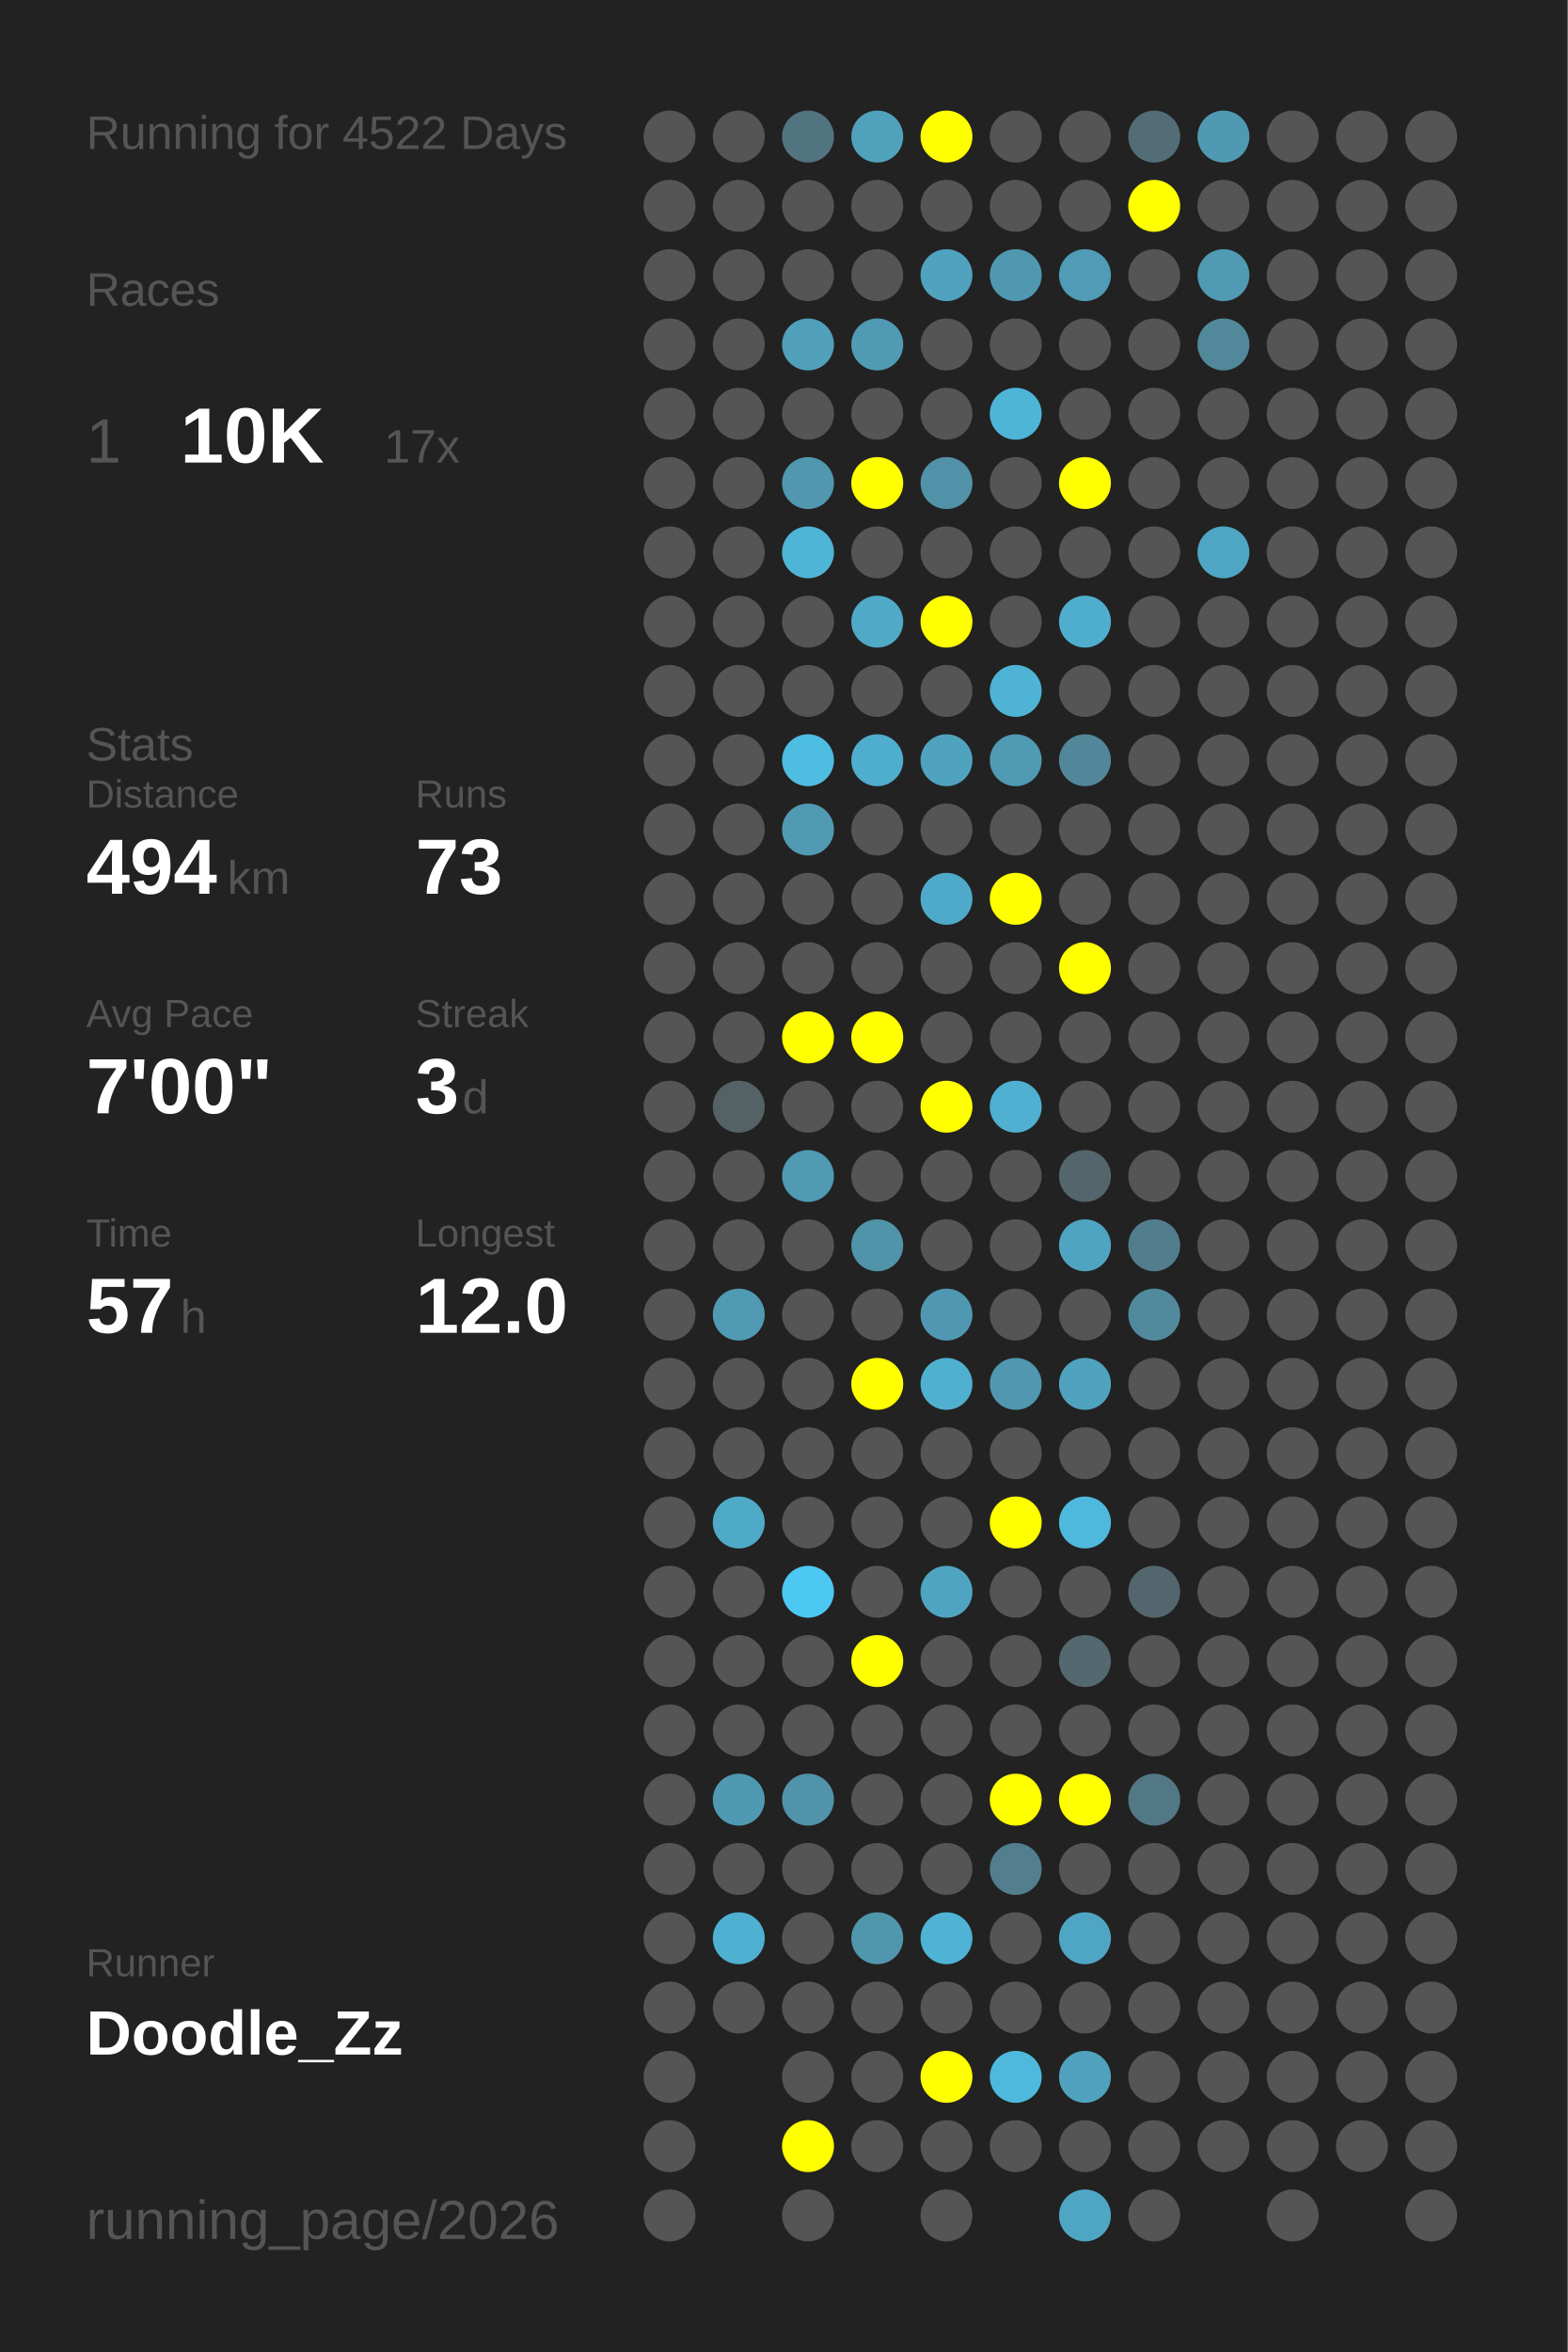
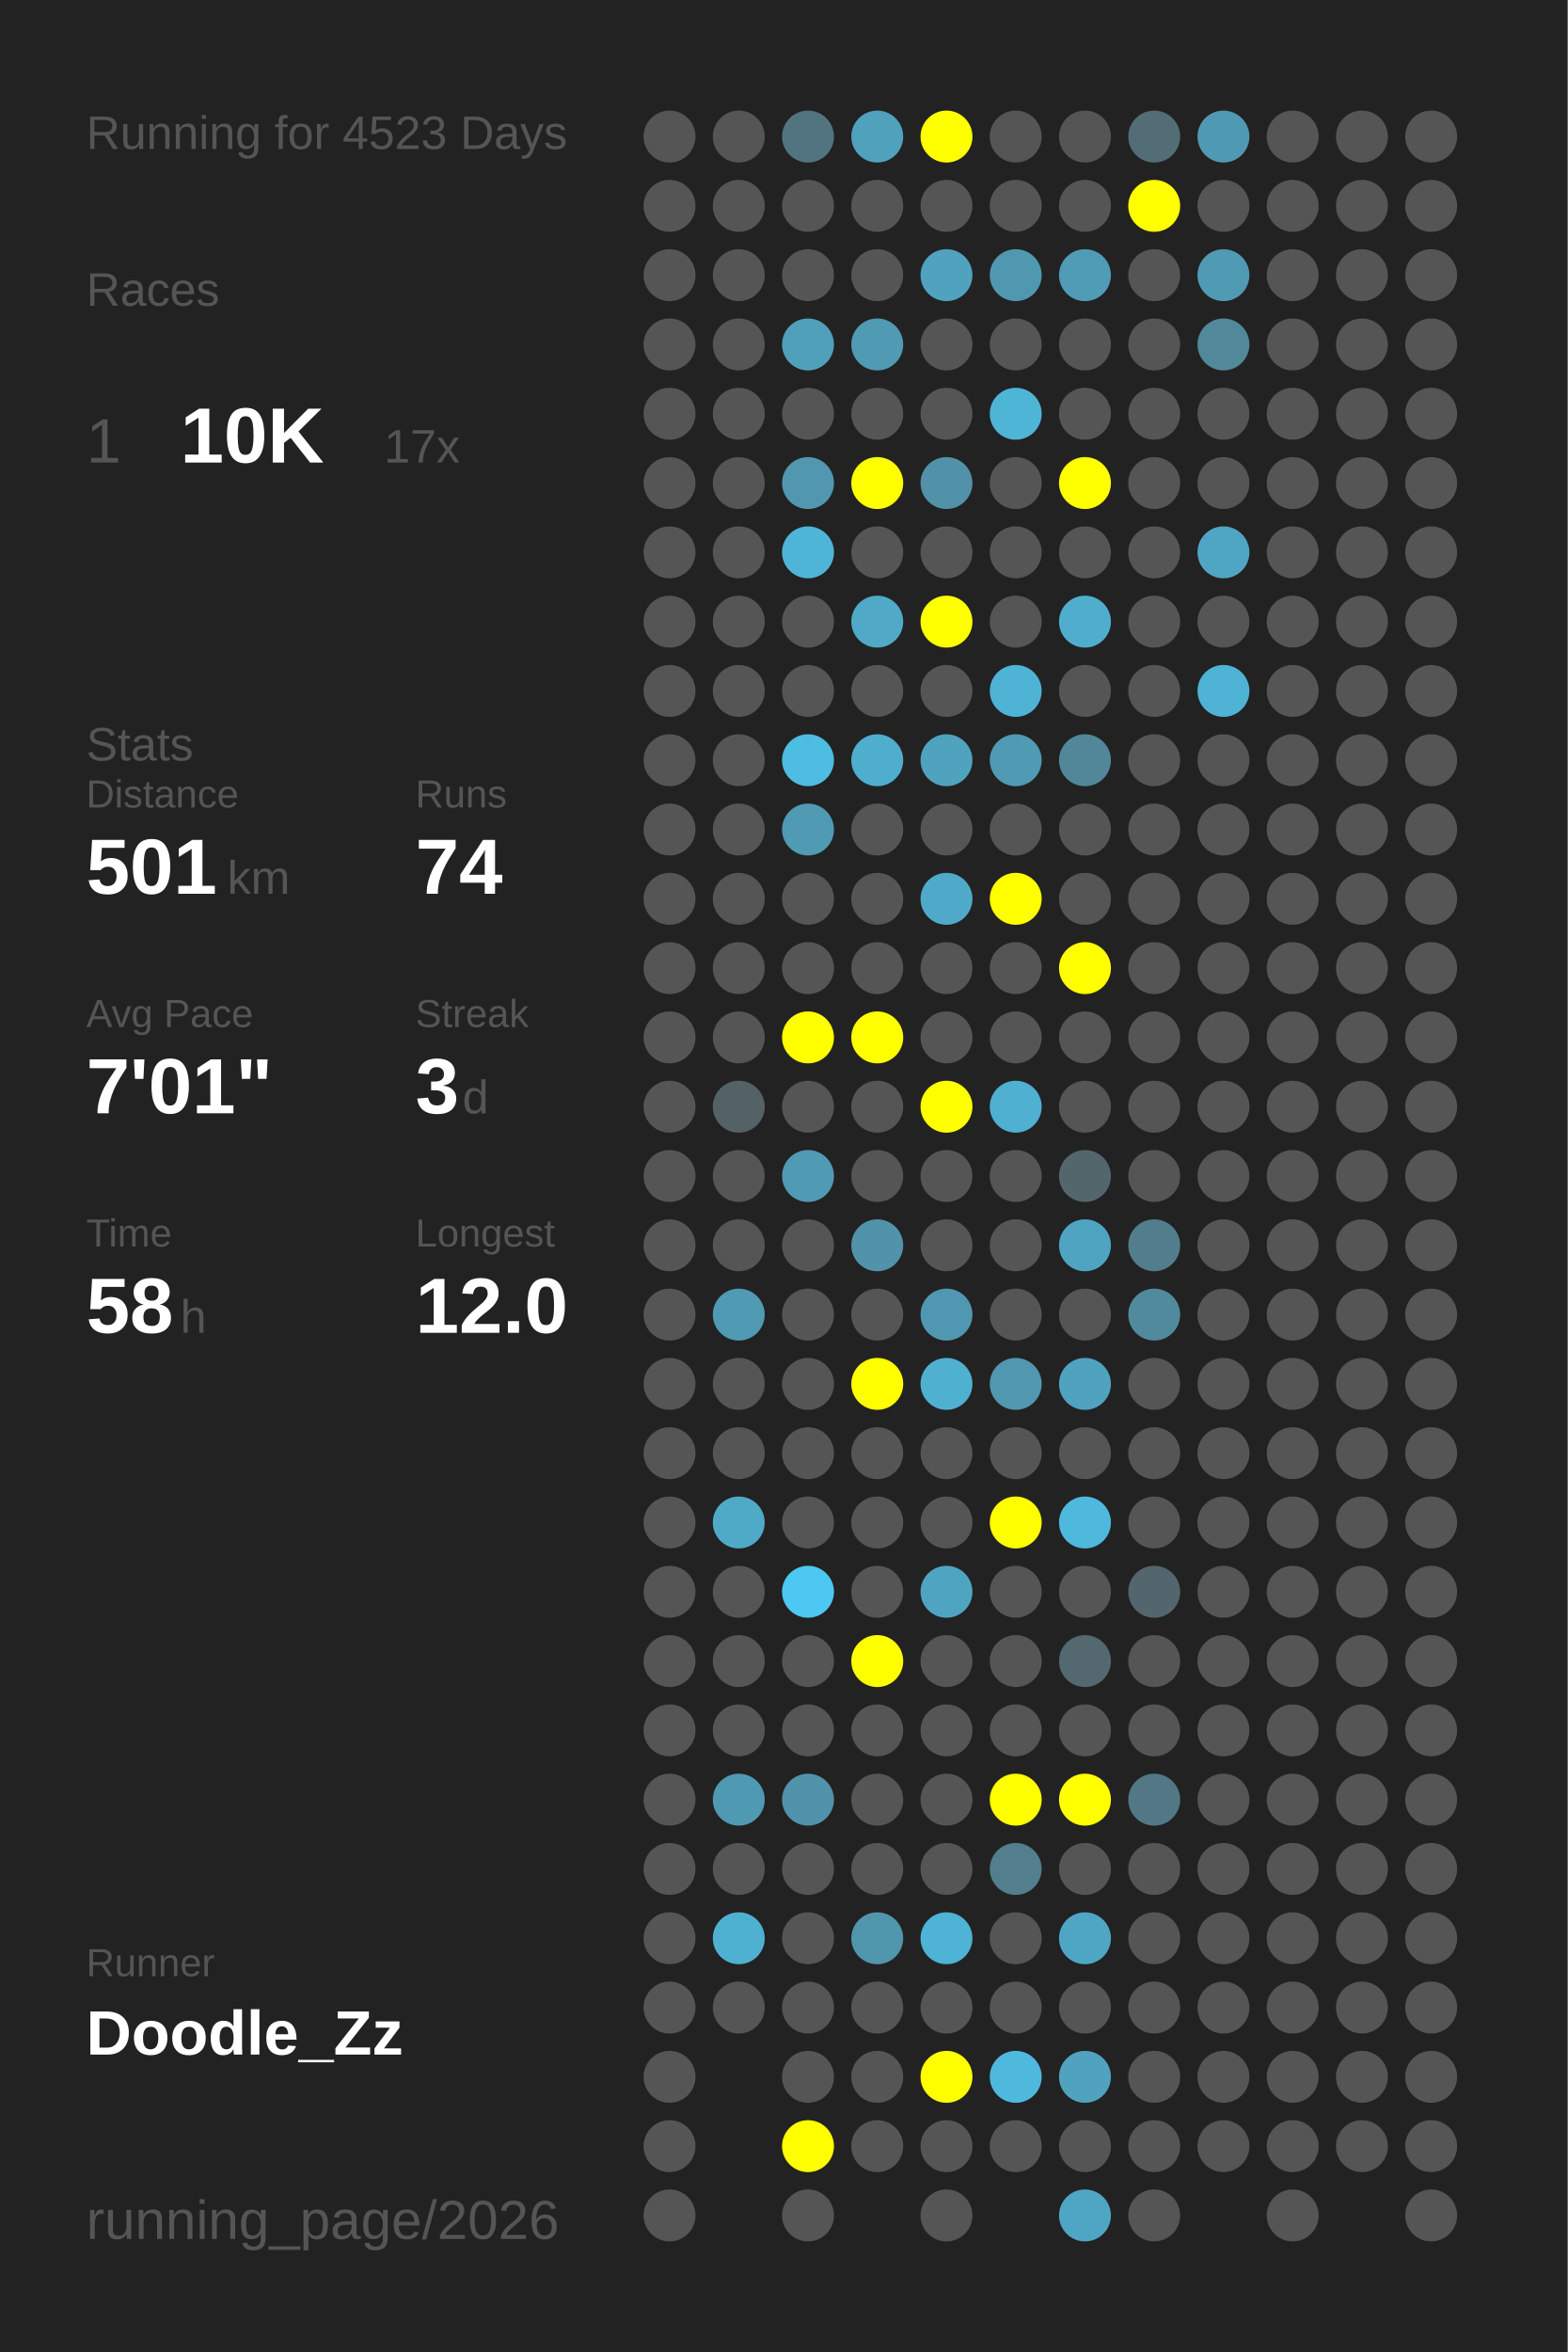
<svg xmlns="http://www.w3.org/2000/svg" baseProfile="full" height="300mm" version="1.1" viewBox="0,0,200,300" width="200mm">
  <defs />
  <rect fill="#222222" height="300" width="200" x="0" y="0" />
-   <text fill="#555555" style="font-size:6px; font-family:Arial;" x="11" y="19">Running for 4522 Days</text>
+   <text fill="#555555" style="font-size:6px; font-family:Arial;" x="11" y="19">Running for 4523 Days</text>
  <text fill="#555555" style="font-size:6px; font-family:Arial;" x="11" y="39">Races</text>
  <text fill="#555555" style="font-size:8px; font-family:Arial;" x="11" y="59">1</text>
  <text fill="#FFFFFF" style="font-size:10px; font-family:Arial; font-weight:bold;" x="23" y="59">10K</text>
  <text fill="#555555" style="font-size:6px; font-family:Arial;" x="49" y="59">17x</text>
  <text fill="#555555" style="font-size:6px; font-family:Arial;" x="11" y="97">Stats</text>
  <text fill="#555555" style="font-size:5px; font-family:Arial;" x="11" y="103">Distance</text>
-   <text fill="#FFFFFF" style="font-size:10px; font-family:Arial; font-weight:bold;" x="11" y="114">494</text>
+   <text fill="#FFFFFF" style="font-size:10px; font-family:Arial; font-weight:bold;" x="11" y="114">501</text>
  <text fill="#555555" style="font-size:6px; font-family:Arial;" x="29" y="114">km</text>
  <text fill="#555555" style="font-size:5px; font-family:Arial;" x="53" y="103">Runs</text>
-   <text fill="#FFFFFF" style="font-size:10px; font-family:Arial; font-weight:bold;" x="53" y="114">73</text>
+   <text fill="#FFFFFF" style="font-size:10px; font-family:Arial; font-weight:bold;" x="53" y="114">74</text>
  <text fill="#555555" style="font-size:5px; font-family:Arial;" x="11" y="131">Avg Pace</text>
-   <text fill="#FFFFFF" style="font-size:10px; font-family:Arial; font-weight:bold;" x="11" y="142">7'00"</text>
+   <text fill="#FFFFFF" style="font-size:10px; font-family:Arial; font-weight:bold;" x="11" y="142">7'01"</text>
  <text fill="#555555" style="font-size:5px; font-family:Arial;" x="53" y="131">Streak</text>
  <text fill="#FFFFFF" style="font-size:10px; font-family:Arial; font-weight:bold;" x="53" y="142">3</text>
  <text fill="#555555" style="font-size:6px; font-family:Arial;" x="59" y="142">d</text>
  <text fill="#555555" style="font-size:5px; font-family:Arial;" x="11" y="159">Time</text>
-   <text fill="#FFFFFF" style="font-size:10px; font-family:Arial; font-weight:bold;" x="11" y="170">57</text>
+   <text fill="#FFFFFF" style="font-size:10px; font-family:Arial; font-weight:bold;" x="11" y="170">58</text>
  <text fill="#555555" style="font-size:6px; font-family:Arial;" x="23" y="170">h</text>
  <text fill="#555555" style="font-size:5px; font-family:Arial;" x="53" y="159">Longest</text>
  <text fill="#FFFFFF" style="font-size:10px; font-family:Arial; font-weight:bold;" x="53" y="170">12.0</text>
  <text fill="#555555" style="font-size:5px; font-family:Arial;" x="11" y="252.065">Runner</text>
  <text fill="#FFFFFF" style="font-size:8px; font-family:Arial; font-weight:bold;" x="11" y="262.065">Doodle_Zz</text>
  <text fill="#555555" style="font-size:7px; font-family:Arial;" x="11" y="285.581">running_page/2026</text>
  <circle cx="85.417" cy="17.419" fill="#555555" r="3.312" />
  <circle cx="85.417" cy="26.258" fill="#555555" r="3.312" />
  <circle cx="85.417" cy="35.097" fill="#555555" r="3.312" />
  <circle cx="85.417" cy="43.935" fill="#555555" r="3.312" />
  <circle cx="85.417" cy="52.774" fill="#555555" r="3.312" />
  <circle cx="85.417" cy="61.613" fill="#555555" r="3.312" />
  <circle cx="85.417" cy="70.452" fill="#555555" r="3.312" />
  <circle cx="85.417" cy="79.29" fill="#555555" r="3.312" />
  <circle cx="85.417" cy="88.129" fill="#555555" r="3.312" />
  <circle cx="85.417" cy="96.968" fill="#555555" r="3.312" />
  <circle cx="85.417" cy="105.806" fill="#555555" r="3.312" />
  <circle cx="85.417" cy="114.645" fill="#555555" r="3.312" />
  <circle cx="85.417" cy="123.484" fill="#555555" r="3.312" />
  <circle cx="85.417" cy="132.323" fill="#555555" r="3.312" />
  <circle cx="85.417" cy="141.161" fill="#555555" r="3.312" />
  <circle cx="85.417" cy="150" fill="#555555" r="3.312" />
  <circle cx="85.417" cy="158.839" fill="#555555" r="3.312" />
  <circle cx="85.417" cy="167.677" fill="#555555" r="3.312" />
  <circle cx="85.417" cy="176.516" fill="#555555" r="3.312" />
  <circle cx="85.417" cy="185.355" fill="#555555" r="3.312" />
  <circle cx="85.417" cy="194.194" fill="#555555" r="3.312" />
  <circle cx="85.417" cy="203.032" fill="#555555" r="3.312" />
  <circle cx="85.417" cy="211.871" fill="#555555" r="3.312" />
  <circle cx="85.417" cy="220.71" fill="#555555" r="3.312" />
  <circle cx="85.417" cy="229.548" fill="#555555" r="3.312" />
  <circle cx="85.417" cy="238.387" fill="#555555" r="3.312" />
  <circle cx="85.417" cy="247.226" fill="#555555" r="3.312" />
  <circle cx="85.417" cy="256.065" fill="#555555" r="3.312" />
  <circle cx="85.417" cy="264.903" fill="#555555" r="3.312" />
  <circle cx="85.417" cy="273.742" fill="#555555" r="3.312" />
  <circle cx="85.417" cy="282.581" fill="#555555" r="3.312" />
  <circle cx="94.25" cy="17.419" fill="#555555" r="3.312" />
  <circle cx="94.25" cy="26.258" fill="#555555" r="3.312" />
  <circle cx="94.25" cy="35.097" fill="#555555" r="3.312" />
  <circle cx="94.25" cy="43.935" fill="#555555" r="3.312" />
  <circle cx="94.25" cy="52.774" fill="#555555" r="3.312" />
  <circle cx="94.25" cy="61.613" fill="#555555" r="3.312" />
  <circle cx="94.25" cy="70.452" fill="#555555" r="3.312" />
  <circle cx="94.25" cy="79.29" fill="#555555" r="3.312" />
  <circle cx="94.25" cy="88.129" fill="#555555" r="3.312" />
  <circle cx="94.25" cy="96.968" fill="#555555" r="3.312" />
  <circle cx="94.25" cy="105.806" fill="#555555" r="3.312" />
  <circle cx="94.25" cy="114.645" fill="#555555" r="3.312" />
  <circle cx="94.25" cy="123.484" fill="#555555" r="3.312" />
  <circle cx="94.25" cy="132.323" fill="#555555" r="3.312" />
  <circle cx="94.25" cy="141.161" fill="#546266" r="3.312" />
  <circle cx="94.25" cy="150" fill="#555555" r="3.312" />
  <circle cx="94.25" cy="158.839" fill="#555555" r="3.312" />
  <circle cx="94.25" cy="167.677" fill="#509ab3" r="3.312" />
  <circle cx="94.25" cy="176.516" fill="#555555" r="3.312" />
  <circle cx="94.25" cy="185.355" fill="#555555" r="3.312" />
  <circle cx="94.25" cy="194.194" fill="#4faac8" r="3.312" />
  <circle cx="94.25" cy="203.032" fill="#555555" r="3.312" />
  <circle cx="94.25" cy="211.871" fill="#555555" r="3.312" />
  <circle cx="94.25" cy="220.71" fill="#555555" r="3.312" />
  <circle cx="94.25" cy="229.548" fill="#5099b2" r="3.312" />
  <circle cx="94.25" cy="238.387" fill="#555555" r="3.312" />
  <circle cx="94.25" cy="247.226" fill="#4fb1d2" r="3.312" />
  <circle cx="94.25" cy="256.065" fill="#555555" r="3.312" />
  <circle cx="103.083" cy="17.419" fill="#527480" r="3.312" />
  <circle cx="103.083" cy="26.258" fill="#555555" r="3.312" />
  <circle cx="103.083" cy="35.097" fill="#555555" r="3.312" />
  <circle cx="103.083" cy="43.935" fill="#50a0bb" r="3.312" />
  <circle cx="103.083" cy="52.774" fill="#555555" r="3.312" />
  <circle cx="103.083" cy="61.613" fill="#5097af" r="3.312" />
  <circle cx="103.083" cy="70.452" fill="#4eb5d7" r="3.312" />
  <circle cx="103.083" cy="79.29" fill="#555555" r="3.312" />
  <circle cx="103.083" cy="88.129" fill="#555555" r="3.312" />
  <circle cx="103.083" cy="96.968" fill="#4ebde2" r="3.312" />
  <circle cx="103.083" cy="105.806" fill="#509ab3" r="3.312" />
  <circle cx="103.083" cy="114.645" fill="#555555" r="3.312" />
  <circle cx="103.083" cy="123.484" fill="#555555" r="3.312" />
  <circle cx="103.083" cy="132.323" fill="#FFFF00" r="3.312" />
  <circle cx="103.083" cy="141.161" fill="#555555" r="3.312" />
  <circle cx="103.083" cy="150" fill="#509ab3" r="3.312" />
  <circle cx="103.083" cy="158.839" fill="#555555" r="3.312" />
  <circle cx="103.083" cy="167.677" fill="#555555" r="3.312" />
  <circle cx="103.083" cy="176.516" fill="#555555" r="3.312" />
  <circle cx="103.083" cy="185.355" fill="#555555" r="3.312" />
  <circle cx="103.083" cy="194.194" fill="#555555" r="3.312" />
  <circle cx="103.083" cy="203.032" fill="#4dc8f2" r="3.312" />
  <circle cx="103.083" cy="211.871" fill="#555555" r="3.312" />
  <circle cx="103.083" cy="220.71" fill="#555555" r="3.312" />
  <circle cx="103.083" cy="229.548" fill="#5093aa" r="3.312" />
  <circle cx="103.083" cy="238.387" fill="#555555" r="3.312" />
  <circle cx="103.083" cy="247.226" fill="#555555" r="3.312" />
  <circle cx="103.083" cy="256.065" fill="#555555" r="3.312" />
  <circle cx="103.083" cy="264.903" fill="#555555" r="3.312" />
  <circle cx="103.083" cy="273.742" fill="#FFFF00" r="3.312" />
  <circle cx="103.083" cy="282.581" fill="#555555" r="3.312" />
  <circle cx="111.917" cy="17.419" fill="#50a1bc" r="3.312" />
  <circle cx="111.917" cy="26.258" fill="#555555" r="3.312" />
  <circle cx="111.917" cy="35.097" fill="#555555" r="3.312" />
  <circle cx="111.917" cy="43.935" fill="#509ab3" r="3.312" />
  <circle cx="111.917" cy="52.774" fill="#555555" r="3.312" />
  <circle cx="111.917" cy="61.613" fill="#FFFF00" r="3.312" />
  <circle cx="111.917" cy="70.452" fill="#555555" r="3.312" />
  <circle cx="111.917" cy="79.29" fill="#4fa9c7" r="3.312" />
  <circle cx="111.917" cy="88.129" fill="#555555" r="3.312" />
  <circle cx="111.917" cy="96.968" fill="#4fadcd" r="3.312" />
  <circle cx="111.917" cy="105.806" fill="#555555" r="3.312" />
  <circle cx="111.917" cy="114.645" fill="#555555" r="3.312" />
  <circle cx="111.917" cy="123.484" fill="#555555" r="3.312" />
  <circle cx="111.917" cy="132.323" fill="#FFFF00" r="3.312" />
  <circle cx="111.917" cy="141.161" fill="#555555" r="3.312" />
  <circle cx="111.917" cy="150" fill="#555555" r="3.312" />
  <circle cx="111.917" cy="158.839" fill="#5193a9" r="3.312" />
  <circle cx="111.917" cy="167.677" fill="#555555" r="3.312" />
  <circle cx="111.917" cy="176.516" fill="#FFFF00" r="3.312" />
  <circle cx="111.917" cy="185.355" fill="#555555" r="3.312" />
  <circle cx="111.917" cy="194.194" fill="#555555" r="3.312" />
  <circle cx="111.917" cy="203.032" fill="#555555" r="3.312" />
  <circle cx="111.917" cy="211.871" fill="#FFFF00" r="3.312" />
  <circle cx="111.917" cy="220.71" fill="#555555" r="3.312" />
  <circle cx="111.917" cy="229.548" fill="#555555" r="3.312" />
  <circle cx="111.917" cy="238.387" fill="#555555" r="3.312" />
  <circle cx="111.917" cy="247.226" fill="#5096ad" r="3.312" />
  <circle cx="111.917" cy="256.065" fill="#555555" r="3.312" />
  <circle cx="111.917" cy="264.903" fill="#555555" r="3.312" />
  <circle cx="111.917" cy="273.742" fill="#555555" r="3.312" />
  <circle cx="120.75" cy="17.419" fill="#FFFF00" r="3.312" />
  <circle cx="120.75" cy="26.258" fill="#555555" r="3.312" />
  <circle cx="120.75" cy="35.097" fill="#50a2be" r="3.312" />
  <circle cx="120.75" cy="43.935" fill="#555555" r="3.312" />
  <circle cx="120.75" cy="52.774" fill="#555555" r="3.312" />
  <circle cx="120.75" cy="61.613" fill="#5192a8" r="3.312" />
  <circle cx="120.75" cy="70.452" fill="#555555" r="3.312" />
  <circle cx="120.75" cy="79.29" fill="#FFFF00" r="3.312" />
  <circle cx="120.75" cy="88.129" fill="#555555" r="3.312" />
  <circle cx="120.75" cy="96.968" fill="#4fa3bf" r="3.312" />
  <circle cx="120.75" cy="105.806" fill="#555555" r="3.312" />
  <circle cx="120.75" cy="114.645" fill="#4faac9" r="3.312" />
  <circle cx="120.75" cy="123.484" fill="#555555" r="3.312" />
  <circle cx="120.75" cy="132.323" fill="#555555" r="3.312" />
  <circle cx="120.75" cy="141.161" fill="#FFFF00" r="3.312" />
  <circle cx="120.75" cy="150" fill="#555555" r="3.312" />
  <circle cx="120.75" cy="158.839" fill="#555555" r="3.312" />
  <circle cx="120.75" cy="167.677" fill="#5098b1" r="3.312" />
  <circle cx="120.75" cy="176.516" fill="#4fb0d0" r="3.312" />
  <circle cx="120.75" cy="185.355" fill="#555555" r="3.312" />
  <circle cx="120.75" cy="194.194" fill="#555555" r="3.312" />
  <circle cx="120.75" cy="203.032" fill="#4fa5c1" r="3.312" />
  <circle cx="120.75" cy="211.871" fill="#555555" r="3.312" />
  <circle cx="120.75" cy="220.71" fill="#555555" r="3.312" />
  <circle cx="120.75" cy="229.548" fill="#555555" r="3.312" />
  <circle cx="120.75" cy="238.387" fill="#555555" r="3.312" />
  <circle cx="120.75" cy="247.226" fill="#4eb3d4" r="3.312" />
  <circle cx="120.75" cy="256.065" fill="#555555" r="3.312" />
  <circle cx="120.75" cy="264.903" fill="#FFFF00" r="3.312" />
  <circle cx="120.75" cy="273.742" fill="#555555" r="3.312" />
  <circle cx="120.75" cy="282.581" fill="#555555" r="3.312" />
  <circle cx="129.583" cy="17.419" fill="#555555" r="3.312" />
  <circle cx="129.583" cy="26.258" fill="#555555" r="3.312" />
  <circle cx="129.583" cy="35.097" fill="#5098b0" r="3.312" />
  <circle cx="129.583" cy="43.935" fill="#555555" r="3.312" />
  <circle cx="129.583" cy="52.774" fill="#4eb5d7" r="3.312" />
  <circle cx="129.583" cy="61.613" fill="#555555" r="3.312" />
  <circle cx="129.583" cy="70.452" fill="#555555" r="3.312" />
  <circle cx="129.583" cy="79.29" fill="#555555" r="3.312" />
  <circle cx="129.583" cy="88.129" fill="#4eb3d5" r="3.312" />
  <circle cx="129.583" cy="96.968" fill="#509ab3" r="3.312" />
  <circle cx="129.583" cy="105.806" fill="#555555" r="3.312" />
  <circle cx="129.583" cy="114.645" fill="#FFFF00" r="3.312" />
  <circle cx="129.583" cy="123.484" fill="#555555" r="3.312" />
  <circle cx="129.583" cy="132.323" fill="#555555" r="3.312" />
  <circle cx="129.583" cy="141.161" fill="#4fb0d1" r="3.312" />
  <circle cx="129.583" cy="150" fill="#555555" r="3.312" />
  <circle cx="129.583" cy="158.839" fill="#555555" r="3.312" />
  <circle cx="129.583" cy="167.677" fill="#555555" r="3.312" />
  <circle cx="129.583" cy="176.516" fill="#5097af" r="3.312" />
  <circle cx="129.583" cy="185.355" fill="#555555" r="3.312" />
  <circle cx="129.583" cy="194.194" fill="#FFFF00" r="3.312" />
  <circle cx="129.583" cy="203.032" fill="#555555" r="3.312" />
  <circle cx="129.583" cy="211.871" fill="#555555" r="3.312" />
  <circle cx="129.583" cy="220.71" fill="#555555" r="3.312" />
  <circle cx="129.583" cy="229.548" fill="#FFFF00" r="3.312" />
  <circle cx="129.583" cy="238.387" fill="#527e8d" r="3.312" />
  <circle cx="129.583" cy="247.226" fill="#555555" r="3.312" />
  <circle cx="129.583" cy="256.065" fill="#555555" r="3.312" />
  <circle cx="129.583" cy="264.903" fill="#4eb9dd" r="3.312" />
  <circle cx="129.583" cy="273.742" fill="#555555" r="3.312" />
  <circle cx="138.417" cy="17.419" fill="#555555" r="3.312" />
  <circle cx="138.417" cy="26.258" fill="#555555" r="3.312" />
  <circle cx="138.417" cy="35.097" fill="#509bb5" r="3.312" />
  <circle cx="138.417" cy="43.935" fill="#555555" r="3.312" />
  <circle cx="138.417" cy="52.774" fill="#555555" r="3.312" />
  <circle cx="138.417" cy="61.613" fill="#FFFF00" r="3.312" />
  <circle cx="138.417" cy="70.452" fill="#555555" r="3.312" />
  <circle cx="138.417" cy="79.29" fill="#4faece" r="3.312" />
  <circle cx="138.417" cy="88.129" fill="#555555" r="3.312" />
  <circle cx="138.417" cy="96.968" fill="#518799" r="3.312" />
  <circle cx="138.417" cy="105.806" fill="#555555" r="3.312" />
  <circle cx="138.417" cy="114.645" fill="#555555" r="3.312" />
  <circle cx="138.417" cy="123.484" fill="#FFFF00" r="3.312" />
  <circle cx="138.417" cy="132.323" fill="#555555" r="3.312" />
  <circle cx="138.417" cy="141.161" fill="#555555" r="3.312" />
  <circle cx="138.417" cy="150" fill="#53666c" r="3.312" />
  <circle cx="138.417" cy="158.839" fill="#4fa5c1" r="3.312" />
  <circle cx="138.417" cy="167.677" fill="#555555" r="3.312" />
  <circle cx="138.417" cy="176.516" fill="#4fa3bf" r="3.312" />
  <circle cx="138.417" cy="185.355" fill="#555555" r="3.312" />
  <circle cx="138.417" cy="194.194" fill="#4eb9dd" r="3.312" />
  <circle cx="138.417" cy="203.032" fill="#555555" r="3.312" />
  <circle cx="138.417" cy="211.871" fill="#53686f" r="3.312" />
  <circle cx="138.417" cy="220.71" fill="#555555" r="3.312" />
  <circle cx="138.417" cy="229.548" fill="#FFFF00" r="3.312" />
  <circle cx="138.417" cy="238.387" fill="#555555" r="3.312" />
  <circle cx="138.417" cy="247.226" fill="#4fa6c4" r="3.312" />
  <circle cx="138.417" cy="256.065" fill="#555555" r="3.312" />
  <circle cx="138.417" cy="264.903" fill="#50a2be" r="3.312" />
  <circle cx="138.417" cy="273.742" fill="#555555" r="3.312" />
  <circle cx="138.417" cy="282.581" fill="#4fa6c4" r="3.312" />
  <circle cx="147.25" cy="17.419" fill="#536d76" r="3.312" />
  <circle cx="147.25" cy="26.258" fill="#FFFF00" r="3.312" />
  <circle cx="147.25" cy="35.097" fill="#555555" r="3.312" />
  <circle cx="147.25" cy="43.935" fill="#555555" r="3.312" />
  <circle cx="147.25" cy="52.774" fill="#555555" r="3.312" />
  <circle cx="147.25" cy="61.613" fill="#555555" r="3.312" />
  <circle cx="147.25" cy="70.452" fill="#555555" r="3.312" />
  <circle cx="147.25" cy="79.29" fill="#555555" r="3.312" />
  <circle cx="147.25" cy="88.129" fill="#555555" r="3.312" />
  <circle cx="147.25" cy="96.968" fill="#555555" r="3.312" />
  <circle cx="147.25" cy="105.806" fill="#555555" r="3.312" />
  <circle cx="147.25" cy="114.645" fill="#555555" r="3.312" />
  <circle cx="147.25" cy="123.484" fill="#555555" r="3.312" />
  <circle cx="147.25" cy="132.323" fill="#555555" r="3.312" />
  <circle cx="147.25" cy="141.161" fill="#555555" r="3.312" />
  <circle cx="147.25" cy="150" fill="#555555" r="3.312" />
  <circle cx="147.25" cy="158.839" fill="#527d8c" r="3.312" />
  <circle cx="147.25" cy="167.677" fill="#518a9d" r="3.312" />
  <circle cx="147.25" cy="176.516" fill="#555555" r="3.312" />
  <circle cx="147.25" cy="185.355" fill="#555555" r="3.312" />
  <circle cx="147.25" cy="194.194" fill="#555555" r="3.312" />
  <circle cx="147.25" cy="203.032" fill="#53666d" r="3.312" />
  <circle cx="147.25" cy="211.871" fill="#555555" r="3.312" />
  <circle cx="147.25" cy="220.71" fill="#555555" r="3.312" />
  <circle cx="147.25" cy="229.548" fill="#527885" r="3.312" />
  <circle cx="147.25" cy="238.387" fill="#555555" r="3.312" />
  <circle cx="147.25" cy="247.226" fill="#555555" r="3.312" />
  <circle cx="147.25" cy="256.065" fill="#555555" r="3.312" />
  <circle cx="147.25" cy="264.903" fill="#555555" r="3.312" />
  <circle cx="147.25" cy="273.742" fill="#555555" r="3.312" />
  <circle cx="147.25" cy="282.581" fill="#555555" r="3.312" />
  <circle cx="156.083" cy="17.419" fill="#5099b2" r="3.312" />
  <circle cx="156.083" cy="26.258" fill="#555555" r="3.312" />
  <circle cx="156.083" cy="35.097" fill="#509ab3" r="3.312" />
  <circle cx="156.083" cy="43.935" fill="#51899b" r="3.312" />
  <circle cx="156.083" cy="52.774" fill="#555555" r="3.312" />
  <circle cx="156.083" cy="61.613" fill="#555555" r="3.312" />
  <circle cx="156.083" cy="70.452" fill="#4fa6c4" r="3.312" />
  <circle cx="156.083" cy="79.29" fill="#555555" r="3.312" />
-   <circle cx="156.083" cy="88.129" fill="#555555" r="3.312" />
+   <circle cx="156.083" cy="88.129" fill="#4eb3d5" r="3.312" />
  <circle cx="156.083" cy="96.968" fill="#555555" r="3.312" />
  <circle cx="156.083" cy="105.806" fill="#555555" r="3.312" />
  <circle cx="156.083" cy="114.645" fill="#555555" r="3.312" />
  <circle cx="156.083" cy="123.484" fill="#555555" r="3.312" />
  <circle cx="156.083" cy="132.323" fill="#555555" r="3.312" />
  <circle cx="156.083" cy="141.161" fill="#555555" r="3.312" />
  <circle cx="156.083" cy="150" fill="#555555" r="3.312" />
  <circle cx="156.083" cy="158.839" fill="#555555" r="3.312" />
  <circle cx="156.083" cy="167.677" fill="#555555" r="3.312" />
  <circle cx="156.083" cy="176.516" fill="#555555" r="3.312" />
  <circle cx="156.083" cy="185.355" fill="#555555" r="3.312" />
  <circle cx="156.083" cy="194.194" fill="#555555" r="3.312" />
  <circle cx="156.083" cy="203.032" fill="#555555" r="3.312" />
  <circle cx="156.083" cy="211.871" fill="#555555" r="3.312" />
  <circle cx="156.083" cy="220.71" fill="#555555" r="3.312" />
  <circle cx="156.083" cy="229.548" fill="#555555" r="3.312" />
  <circle cx="156.083" cy="238.387" fill="#555555" r="3.312" />
  <circle cx="156.083" cy="247.226" fill="#555555" r="3.312" />
  <circle cx="156.083" cy="256.065" fill="#555555" r="3.312" />
  <circle cx="156.083" cy="264.903" fill="#555555" r="3.312" />
  <circle cx="156.083" cy="273.742" fill="#555555" r="3.312" />
  <circle cx="164.917" cy="17.419" fill="#555555" r="3.312" />
  <circle cx="164.917" cy="26.258" fill="#555555" r="3.312" />
  <circle cx="164.917" cy="35.097" fill="#555555" r="3.312" />
  <circle cx="164.917" cy="43.935" fill="#555555" r="3.312" />
  <circle cx="164.917" cy="52.774" fill="#555555" r="3.312" />
  <circle cx="164.917" cy="61.613" fill="#555555" r="3.312" />
  <circle cx="164.917" cy="70.452" fill="#555555" r="3.312" />
  <circle cx="164.917" cy="79.29" fill="#555555" r="3.312" />
  <circle cx="164.917" cy="88.129" fill="#555555" r="3.312" />
  <circle cx="164.917" cy="96.968" fill="#555555" r="3.312" />
  <circle cx="164.917" cy="105.806" fill="#555555" r="3.312" />
  <circle cx="164.917" cy="114.645" fill="#555555" r="3.312" />
  <circle cx="164.917" cy="123.484" fill="#555555" r="3.312" />
  <circle cx="164.917" cy="132.323" fill="#555555" r="3.312" />
  <circle cx="164.917" cy="141.161" fill="#555555" r="3.312" />
  <circle cx="164.917" cy="150" fill="#555555" r="3.312" />
  <circle cx="164.917" cy="158.839" fill="#555555" r="3.312" />
  <circle cx="164.917" cy="167.677" fill="#555555" r="3.312" />
  <circle cx="164.917" cy="176.516" fill="#555555" r="3.312" />
  <circle cx="164.917" cy="185.355" fill="#555555" r="3.312" />
  <circle cx="164.917" cy="194.194" fill="#555555" r="3.312" />
  <circle cx="164.917" cy="203.032" fill="#555555" r="3.312" />
  <circle cx="164.917" cy="211.871" fill="#555555" r="3.312" />
  <circle cx="164.917" cy="220.71" fill="#555555" r="3.312" />
  <circle cx="164.917" cy="229.548" fill="#555555" r="3.312" />
  <circle cx="164.917" cy="238.387" fill="#555555" r="3.312" />
  <circle cx="164.917" cy="247.226" fill="#555555" r="3.312" />
  <circle cx="164.917" cy="256.065" fill="#555555" r="3.312" />
  <circle cx="164.917" cy="264.903" fill="#555555" r="3.312" />
  <circle cx="164.917" cy="273.742" fill="#555555" r="3.312" />
  <circle cx="164.917" cy="282.581" fill="#555555" r="3.312" />
  <circle cx="173.75" cy="17.419" fill="#555555" r="3.312" />
  <circle cx="173.75" cy="26.258" fill="#555555" r="3.312" />
  <circle cx="173.75" cy="35.097" fill="#555555" r="3.312" />
  <circle cx="173.75" cy="43.935" fill="#555555" r="3.312" />
  <circle cx="173.75" cy="52.774" fill="#555555" r="3.312" />
  <circle cx="173.75" cy="61.613" fill="#555555" r="3.312" />
  <circle cx="173.75" cy="70.452" fill="#555555" r="3.312" />
  <circle cx="173.75" cy="79.29" fill="#555555" r="3.312" />
  <circle cx="173.75" cy="88.129" fill="#555555" r="3.312" />
  <circle cx="173.75" cy="96.968" fill="#555555" r="3.312" />
  <circle cx="173.75" cy="105.806" fill="#555555" r="3.312" />
  <circle cx="173.75" cy="114.645" fill="#555555" r="3.312" />
  <circle cx="173.75" cy="123.484" fill="#555555" r="3.312" />
  <circle cx="173.75" cy="132.323" fill="#555555" r="3.312" />
  <circle cx="173.75" cy="141.161" fill="#555555" r="3.312" />
  <circle cx="173.75" cy="150" fill="#555555" r="3.312" />
  <circle cx="173.75" cy="158.839" fill="#555555" r="3.312" />
  <circle cx="173.75" cy="167.677" fill="#555555" r="3.312" />
  <circle cx="173.75" cy="176.516" fill="#555555" r="3.312" />
  <circle cx="173.75" cy="185.355" fill="#555555" r="3.312" />
  <circle cx="173.75" cy="194.194" fill="#555555" r="3.312" />
  <circle cx="173.75" cy="203.032" fill="#555555" r="3.312" />
  <circle cx="173.75" cy="211.871" fill="#555555" r="3.312" />
  <circle cx="173.75" cy="220.71" fill="#555555" r="3.312" />
  <circle cx="173.75" cy="229.548" fill="#555555" r="3.312" />
  <circle cx="173.75" cy="238.387" fill="#555555" r="3.312" />
  <circle cx="173.75" cy="247.226" fill="#555555" r="3.312" />
  <circle cx="173.75" cy="256.065" fill="#555555" r="3.312" />
  <circle cx="173.75" cy="264.903" fill="#555555" r="3.312" />
  <circle cx="173.75" cy="273.742" fill="#555555" r="3.312" />
  <circle cx="182.583" cy="17.419" fill="#555555" r="3.312" />
  <circle cx="182.583" cy="26.258" fill="#555555" r="3.312" />
  <circle cx="182.583" cy="35.097" fill="#555555" r="3.312" />
  <circle cx="182.583" cy="43.935" fill="#555555" r="3.312" />
  <circle cx="182.583" cy="52.774" fill="#555555" r="3.312" />
  <circle cx="182.583" cy="61.613" fill="#555555" r="3.312" />
  <circle cx="182.583" cy="70.452" fill="#555555" r="3.312" />
  <circle cx="182.583" cy="79.29" fill="#555555" r="3.312" />
  <circle cx="182.583" cy="88.129" fill="#555555" r="3.312" />
  <circle cx="182.583" cy="96.968" fill="#555555" r="3.312" />
  <circle cx="182.583" cy="105.806" fill="#555555" r="3.312" />
  <circle cx="182.583" cy="114.645" fill="#555555" r="3.312" />
  <circle cx="182.583" cy="123.484" fill="#555555" r="3.312" />
  <circle cx="182.583" cy="132.323" fill="#555555" r="3.312" />
  <circle cx="182.583" cy="141.161" fill="#555555" r="3.312" />
  <circle cx="182.583" cy="150" fill="#555555" r="3.312" />
  <circle cx="182.583" cy="158.839" fill="#555555" r="3.312" />
  <circle cx="182.583" cy="167.677" fill="#555555" r="3.312" />
  <circle cx="182.583" cy="176.516" fill="#555555" r="3.312" />
  <circle cx="182.583" cy="185.355" fill="#555555" r="3.312" />
  <circle cx="182.583" cy="194.194" fill="#555555" r="3.312" />
  <circle cx="182.583" cy="203.032" fill="#555555" r="3.312" />
  <circle cx="182.583" cy="211.871" fill="#555555" r="3.312" />
  <circle cx="182.583" cy="220.71" fill="#555555" r="3.312" />
  <circle cx="182.583" cy="229.548" fill="#555555" r="3.312" />
  <circle cx="182.583" cy="238.387" fill="#555555" r="3.312" />
  <circle cx="182.583" cy="247.226" fill="#555555" r="3.312" />
  <circle cx="182.583" cy="256.065" fill="#555555" r="3.312" />
  <circle cx="182.583" cy="264.903" fill="#555555" r="3.312" />
  <circle cx="182.583" cy="273.742" fill="#555555" r="3.312" />
  <circle cx="182.583" cy="282.581" fill="#555555" r="3.312" />
</svg>
